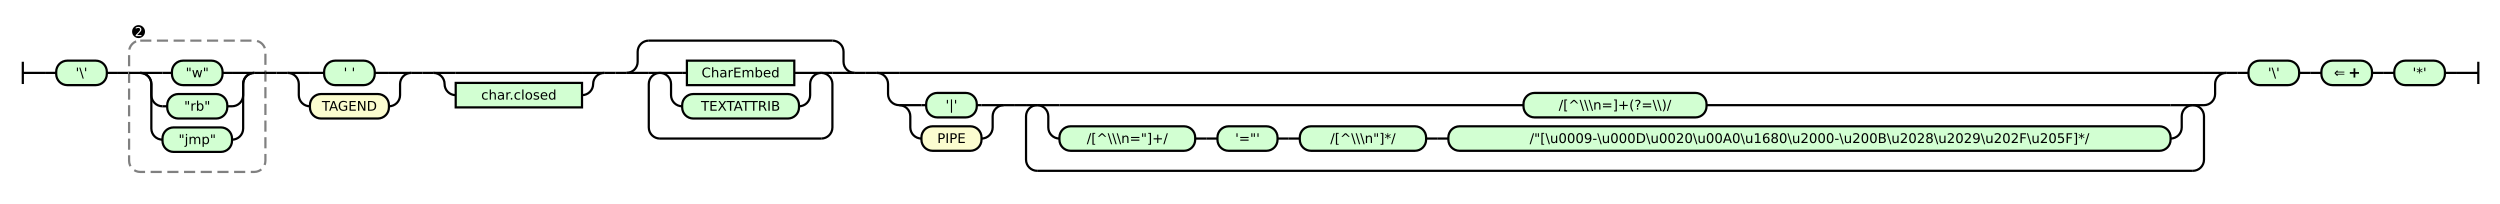
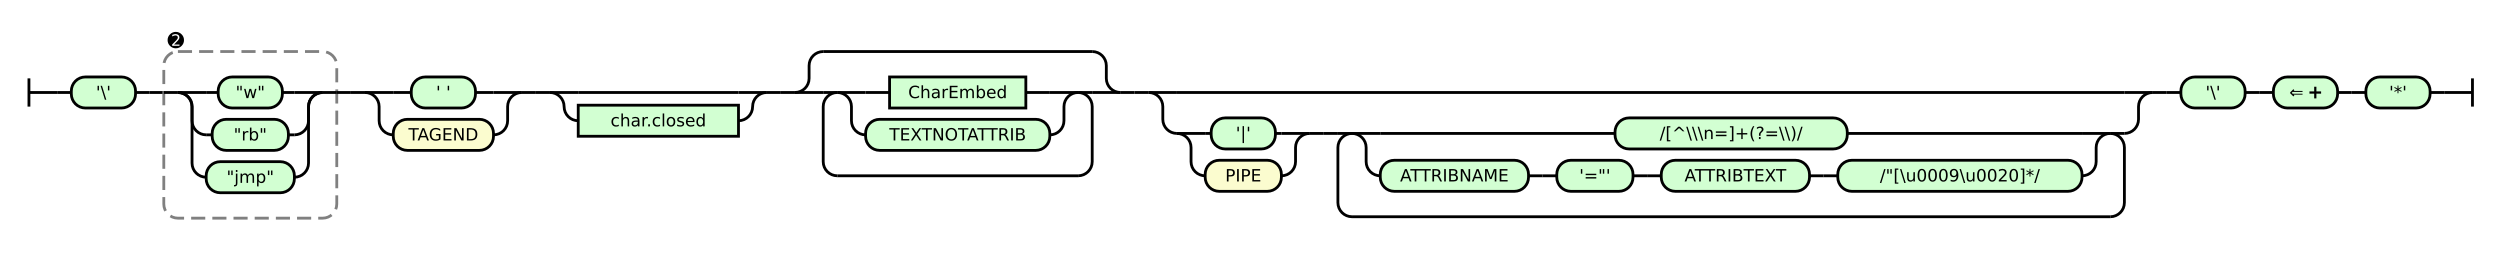
- <svg xmlns="http://www.w3.org/2000/svg" class="railroad-diagram" height="183" viewBox="0 0 2246.5 183" width="2246.5">
+ <svg xmlns="http://www.w3.org/2000/svg" class="railroad-diagram" height="183" viewBox="0 0 1770.5 183" width="1770.5">
  <g transform="translate(.5 .5)">
    <style>/*  */

    svg.railroad-diagram {
        background-color: hsl(30,20%,95%);
    }
    svg.railroad-diagram path {
        stroke-width: 2;
        stroke: black;
        fill: none;
    }
    svg.railroad-diagram text {
        font-size: 12px;
        text-anchor: middle;
        font-family: DejaVu Sans;
    }
    svg.railroad-diagram text.label {
        text-anchor:start;
    }
    svg.railroad-diagram text.comment {
        font-family: DejaVu Sans;
        font-size: 14px;
    }
    svg.railroad-diagram rect{
        stroke-width: 2;
        stroke: black;
        fill: rgb(210, 255, 210);
    }
    svg.railroad-diagram rect.group-box {
        stroke: gray;
        stroke-dasharray: 10 5;
        fill: none;
    }
    .terminal {
        font-family: DejaVu Sans;
    }
    svg.railroad-diagram g.altterminal rect {
        fill: rgb(251, 252, 207)
    }

/*  */
</style>
    <g>
      <path d="M 20 55 v 20 m 0 -10 h 20" />
    </g>
    <path d="M 40 65 h 10" />
    <g>
      <path d="M 50 65 h 0.0" />
-       <path d="M 2196.5 65 h 0.0" />
+       <path d="M 1720.5 65 h 0.0" />
      <g class="terminal ">
        <path d="M 50.0 65 h 0.0" />
        <path d="M 95.5 65 h 0.0" />
        <rect height="22" rx="10" ry="10" width="45.5" x="50.0" y="54" />
        <text x="72.75" y="69">'\'</text>
      </g>
      <path d="M 95.5 65 h 10" />
      <path d="M 105.5 65 h 10" />
      <g>
        <path d="M 115.5 65 h 0.0" />
        <path d="M 238.0 65 h 0.0" />
        <rect class="group-box" height="118" rx="10" ry="10" width="122.5" x="115.5" y="36" />
        <g>
          <path d="M 115.5 65 h 10.0" />
          <path d="M 228.0 65 h 10.0" />
          <g>
            <path d="M 125.5 65 h 0.0" />
            <path d="M 228.0 65 h 0.0" />
            <path d="M 125.5 65 h 20" />
            <g class="terminal ">
              <path d="M 145.5 65 h 8.5" />
              <path d="M 199.5 65 h 8.5" />
              <rect height="22" rx="10" ry="10" width="45.5" x="154.0" y="54" />
              <text x="176.75" y="69">"w"</text>
            </g>
            <path d="M 208.0 65 h 20" />
            <path d="M 125.5 65 a 10 10 0 0 1 10 10 v 10 a 10 10 0 0 0 10 10" />
            <g class="terminal ">
              <path d="M 145.5 95 h 4.25" />
              <path d="M 203.75 95 h 4.25" />
              <rect height="22" rx="10" ry="10" width="54.0" x="149.75" y="84" />
              <text x="176.75" y="99">"rb"</text>
            </g>
            <path d="M 208.0 95 a 10 10 0 0 0 10 -10 v -10 a 10 10 0 0 1 10 -10" />
            <path d="M 125.5 65 a 10 10 0 0 1 10 10 v 40 a 10 10 0 0 0 10 10" />
            <g class="terminal ">
              <path d="M 145.5 125 h 0.0" />
              <path d="M 208.0 125 h 0.0" />
              <rect height="22" rx="10" ry="10" width="62.5" x="145.5" y="114" />
              <text x="176.75" y="129">"jmp"</text>
            </g>
            <path d="M 208.0 125 a 10 10 0 0 0 10 -10 v -40 a 10 10 0 0 1 10 -10" />
          </g>
        </g>
        <g class="non-terminal ">
          <path d="M 115.5 28 h 0.0" />
          <path d="M 132.5 28 h 0.0" />
          <text class="comment" x="124.0" y="33">➋</text>
        </g>
      </g>
      <path d="M 238.0 65 h 10" />
      <path d="M 248.0 65 h 10" />
      <g>
        <path d="M 258.0 65 h 0.0" />
        <path d="M 369.0 65 h 0.0" />
        <path d="M 258.0 65 h 20" />
        <g class="terminal ">
          <path d="M 278.0 65 h 12.75" />
          <path d="M 336.25 65 h 12.75" />
          <rect height="22" rx="10" ry="10" width="45.5" x="290.75" y="54" />
          <text x="313.5" y="69">' '</text>
        </g>
        <path d="M 349.0 65 h 20" />
        <path d="M 258.0 65 a 10 10 0 0 1 10 10 v 10 a 10 10 0 0 0 10 10" />
        <g class="terminal altterminal">
          <path d="M 278.0 95 h 0.0" />
          <path d="M 349.0 95 h 0.0" />
          <rect height="22" rx="10" ry="10" width="71.0" x="278.0" y="84" />
          <text x="313.5" y="99">TAGEND</text>
        </g>
        <path d="M 349.0 95 a 10 10 0 0 0 10 -10 v -10 a 10 10 0 0 1 10 -10" />
      </g>
      <path d="M 369.0 65 h 10" />
      <path d="M 379.0 65 h 10" />
      <g>
        <path d="M 389.0 65 h 0.0" />
        <path d="M 542.5 65 h 0.0" />
        <path d="M 389.0 65 h 20" />
        <g>
          <path d="M 409.0 65 h 113.5" />
        </g>
        <path d="M 522.5 65 h 20" />
        <path d="M 389.0 65 a 10 10 0 0 1 10 10 v 0 a 10 10 0 0 0 10 10" />
        <g class="non-terminal ">
          <path d="M 409.0 85 h 0.0" />
          <path d="M 522.5 85 h 0.0" />
          <rect height="22" width="113.5" x="409.0" y="74" />
          <text x="465.75" y="89">char.closed</text>
        </g>
        <path d="M 522.5 85 a 10 10 0 0 0 10 -10 v 0 a 10 10 0 0 1 10 -10" />
      </g>
      <path d="M 542.5 65 h 10" />
      <path d="M 552.5 65 h 10" />
      <g>
        <path d="M 562.5 65 h 0.0" />
-         <path d="M 767.5 65 h 0.0" />
+         <path d="M 793.0 65 h 0.0" />
        <path d="M 562.5 65 a 10 10 0 0 0 10 -10 v -9 a 10 10 0 0 1 10 -10" />
        <g>
-           <path d="M 582.5 36 h 165.0" />
-         </g>
-         <path d="M 747.5 36 a 10 10 0 0 1 10 10 v 9 a 10 10 0 0 0 10 10" />
+           <path d="M 582.5 36 h 190.5" />
+         </g>
+         <path d="M 773.0 36 a 10 10 0 0 1 10 10 v 9 a 10 10 0 0 0 10 10" />
        <path d="M 562.5 65 h 20" />
        <g>
          <path d="M 582.5 65 h 0.0" />
-           <path d="M 747.5 65 h 0.0" />
+           <path d="M 773.0 65 h 0.0" />
          <path d="M 582.5 65 h 10" />
          <g>
            <path d="M 592.5 65 h 0.0" />
-             <path d="M 737.5 65 h 0.0" />
+             <path d="M 763.0 65 h 0.0" />
            <g>
              <path d="M 592.5 65 h 0.0" />
-               <path d="M 737.5 65 h 0.0" />
+               <path d="M 763.0 65 h 0.0" />
              <path d="M 592.5 65 h 20" />
              <g class="non-terminal ">
-                 <path d="M 612.5 65 h 4.25" />
-                 <path d="M 713.25 65 h 4.25" />
-                 <rect height="22" width="96.5" x="616.75" y="54" />
-                 <text x="665.0" y="69">CharEmbed</text>
+                 <path d="M 612.5 65 h 17.0" />
+                 <path d="M 726.0 65 h 17.0" />
+                 <rect height="22" width="96.5" x="629.5" y="54" />
+                 <text x="677.75" y="69">CharEmbed</text>
              </g>
-               <path d="M 717.5 65 h 20" />
+               <path d="M 743.0 65 h 20" />
              <path d="M 592.5 65 a 10 10 0 0 1 10 10 v 10 a 10 10 0 0 0 10 10" />
              <g>
                <path d="M 612.5 95 h 0.0" />
-                 <path d="M 717.5 95 h 0.0" />
+                 <path d="M 743.0 95 h 0.0" />
                <g class="terminal ">
                  <path d="M 612.5 95 h 0.0" />
-                   <path d="M 717.5 95 h 0.0" />
-                   <rect height="22" rx="10" ry="10" width="105.0" x="612.5" y="84" />
-                   <text x="665.0" y="99">TEXTATTRIB</text>
+                   <path d="M 743.0 95 h 0.0" />
+                   <rect height="22" rx="10" ry="10" width="130.5" x="612.5" y="84" />
+                   <text x="677.75" y="99">TEXTNOTATTRIB</text>
                </g>
              </g>
-               <path d="M 717.5 95 a 10 10 0 0 0 10 -10 v -10 a 10 10 0 0 1 10 -10" />
-             </g>
-           </g>
-           <path d="M 737.5 65 h 10" />
+               <path d="M 743.0 95 a 10 10 0 0 0 10 -10 v -10 a 10 10 0 0 1 10 -10" />
+             </g>
+           </g>
+           <path d="M 763.0 65 h 10" />
          <path d="M 592.5 65 a 10 10 0 0 0 -10 10 v 39 a 10 10 0 0 0 10 10" />
          <g>
-             <path d="M 592.5 124 h 145.0" />
-           </g>
-           <path d="M 737.5 124 a 10 10 0 0 0 10 -10 v -39 a 10 10 0 0 0 -10 -10" />
-         </g>
-         <path d="M 747.5 65 h 20" />
-       </g>
-       <path d="M 767.5 65 h 10" />
-       <path d="M 777.5 65 h 10" />
-       <g>
-         <path d="M 787.5 65 h 0.0" />
-         <path d="M 2000.0 65 h 0.0" />
-         <path d="M 787.5 65 h 20" />
-         <g>
-           <path d="M 807.5 65 h 1172.5" />
-         </g>
-         <path d="M 1980.0 65 h 20" />
-         <path d="M 787.5 65 a 10 10 0 0 1 10 10 v 9 a 10 10 0 0 0 10 10" />
-         <g>
-           <path d="M 807.5 94 h 0.0" />
-           <path d="M 1980.0 94 h 0.0" />
-           <g>
-             <path d="M 807.5 94 h 0.0" />
-             <path d="M 901.5 94 h 0.0" />
-             <path d="M 807.5 94 h 20" />
+             <path d="M 592.5 124 h 170.5" />
+           </g>
+           <path d="M 763.0 124 a 10 10 0 0 0 10 -10 v -39 a 10 10 0 0 0 -10 -10" />
+         </g>
+         <path d="M 773.0 65 h 20" />
+       </g>
+       <path d="M 793.0 65 h 10" />
+       <path d="M 803.0 65 h 10" />
+       <g>
+         <path d="M 813.0 65 h 0.0" />
+         <path d="M 1524.0 65 h 0.0" />
+         <path d="M 813.0 65 h 20" />
+         <g>
+           <path d="M 833.0 65 h 671.0" />
+         </g>
+         <path d="M 1504.0 65 h 20" />
+         <path d="M 813.0 65 a 10 10 0 0 1 10 10 v 9 a 10 10 0 0 0 10 10" />
+         <g>
+           <path d="M 833.0 94 h 0.0" />
+           <path d="M 1504.0 94 h 0.0" />
+           <g>
+             <path d="M 833.0 94 h 0.0" />
+             <path d="M 927.0 94 h 0.0" />
+             <path d="M 833.0 94 h 20" />
            <g class="terminal ">
-               <path d="M 827.5 94 h 4.25" />
-               <path d="M 877.25 94 h 4.25" />
-               <rect height="22" rx="10" ry="10" width="45.5" x="831.75" y="83" />
-               <text x="854.5" y="98">'|'</text>
-             </g>
-             <path d="M 881.5 94 h 20" />
-             <path d="M 807.5 94 a 10 10 0 0 1 10 10 v 10 a 10 10 0 0 0 10 10" />
+               <path d="M 853.0 94 h 4.25" />
+               <path d="M 902.75 94 h 4.25" />
+               <rect height="22" rx="10" ry="10" width="45.5" x="857.25" y="83" />
+               <text x="880.0" y="98">'|'</text>
+             </g>
+             <path d="M 907.0 94 h 20" />
+             <path d="M 833.0 94 a 10 10 0 0 1 10 10 v 10 a 10 10 0 0 0 10 10" />
            <g class="terminal altterminal">
-               <path d="M 827.5 124 h 0.0" />
-               <path d="M 881.5 124 h 0.0" />
-               <rect height="22" rx="10" ry="10" width="54.0" x="827.5" y="113" />
-               <text x="854.5" y="128">PIPE</text>
-             </g>
-             <path d="M 881.5 124 a 10 10 0 0 0 10 -10 v -10 a 10 10 0 0 1 10 -10" />
-           </g>
-           <path d="M 901.5 94 h 10" />
-           <path d="M 911.5 94 h 10" />
-           <g>
-             <path d="M 921.5 94 h 0.0" />
-             <path d="M 1980.0 94 h 0.0" />
-             <path d="M 921.5 94 h 10" />
+               <path d="M 853.0 124 h 0.0" />
+               <path d="M 907.0 124 h 0.0" />
+               <rect height="22" rx="10" ry="10" width="54.0" x="853.0" y="113" />
+               <text x="880.0" y="128">PIPE</text>
+             </g>
+             <path d="M 907.0 124 a 10 10 0 0 0 10 -10 v -10 a 10 10 0 0 1 10 -10" />
+           </g>
+           <path d="M 927.0 94 h 10" />
+           <path d="M 937.0 94 h 10" />
+           <g>
+             <path d="M 947.0 94 h 0.0" />
+             <path d="M 1504.0 94 h 0.0" />
+             <path d="M 947.0 94 h 10" />
            <g>
-               <path d="M 931.5 94 h 0.0" />
-               <path d="M 1970.0 94 h 0.0" />
+               <path d="M 957.0 94 h 0.0" />
+               <path d="M 1494.0 94 h 0.0" />
              <g>
-                 <path d="M 931.5 94 h 0.0" />
-                 <path d="M 1970.0 94 h 0.0" />
-                 <path d="M 931.5 94 h 20" />
+                 <path d="M 957.0 94 h 0.0" />
+                 <path d="M 1494.0 94 h 0.0" />
+                 <path d="M 957.0 94 h 20" />
                <g class="terminal ">
-                   <path d="M 951.5 94 h 417.0" />
-                   <path d="M 1533.0 94 h 417.0" />
-                   <rect height="22" rx="10" ry="10" width="164.5" x="1368.5" y="83" />
-                   <text x="1450.75" y="98">/[^\\\n=]+(?=\\)/</text>
+                   <path d="M 977.0 94 h 166.25" />
+                   <path d="M 1307.75 94 h 166.25" />
+                   <rect height="22" rx="10" ry="10" width="164.5" x="1143.25" y="83" />
+                   <text x="1225.5" y="98">/[^\\\n=]+(?=\\)/</text>
                </g>
-                 <path d="M 1950.0 94 h 20" />
-                 <path d="M 931.5 94 a 10 10 0 0 1 10 10 v 10 a 10 10 0 0 0 10 10" />
+                 <path d="M 1474.0 94 h 20" />
+                 <path d="M 957.0 94 a 10 10 0 0 1 10 10 v 10 a 10 10 0 0 0 10 10" />
                <g>
-                   <path d="M 951.5 124 h 0.0" />
-                   <path d="M 1950.0 124 h 0.0" />
+                   <path d="M 977.0 124 h 0.0" />
+                   <path d="M 1474.0 124 h 0.0" />
                  <g class="terminal ">
-                     <path d="M 951.5 124 h 0.0" />
-                     <path d="M 1073.5 124 h 0.0" />
-                     <rect height="22" rx="10" ry="10" width="122.0" x="951.5" y="113" />
-                     <text x="1012.5" y="128">/[^\\\n="]+/</text>
+                     <path d="M 977.0 124 h 0.0" />
+                     <path d="M 1082.0 124 h 0.0" />
+                     <rect height="22" rx="10" ry="10" width="105.0" x="977.0" y="113" />
+                     <text x="1029.5" y="128">ATTRIBNAME</text>
                  </g>
-                   <path d="M 1073.5 124 h 10" />
-                   <path d="M 1083.5 124 h 10" />
+                   <path d="M 1082.0 124 h 10" />
+                   <path d="M 1092.0 124 h 10" />
                  <g class="terminal ">
-                     <path d="M 1093.5 124 h 0.0" />
-                     <path d="M 1147.5 124 h 0.0" />
-                     <rect height="22" rx="10" ry="10" width="54.0" x="1093.5" y="113" />
-                     <text x="1120.5" y="128">'="'</text>
+                     <path d="M 1102.0 124 h 0.0" />
+                     <path d="M 1156.0 124 h 0.0" />
+                     <rect height="22" rx="10" ry="10" width="54.0" x="1102.0" y="113" />
+                     <text x="1129.0" y="128">'="'</text>
                  </g>
-                   <path d="M 1147.5 124 h 10" />
-                   <path d="M 1157.5 124 h 10" />
+                   <path d="M 1156.0 124 h 10" />
+                   <path d="M 1166.0 124 h 10" />
                  <g class="terminal ">
-                     <path d="M 1167.5 124 h 0.0" />
+                     <path d="M 1176.0 124 h 0.0" />
                    <path d="M 1281.0 124 h 0.0" />
-                     <rect height="22" rx="10" ry="10" width="113.5" x="1167.5" y="113" />
-                     <text x="1224.25" y="128">/[^\\\n"]*/</text>
+                     <rect height="22" rx="10" ry="10" width="105.0" x="1176.0" y="113" />
+                     <text x="1228.5" y="128">ATTRIBTEXT</text>
                  </g>
                  <path d="M 1281.0 124 h 10" />
                  <path d="M 1291.0 124 h 10" />
                  <g class="terminal ">
                    <path d="M 1301.0 124 h 0.0" />
-                     <path d="M 1950.0 124 h 0.0" />
-                     <rect height="22" rx="10" ry="10" width="649.0" x="1301.0" y="113" />
-                     <text x="1625.5" y="128">/"[\u0009-\u000D\u0020\u00A0\u1680\u2000-\u200B\u2028\u2029\u202F\u205F]*/</text>
+                     <path d="M 1474.0 124 h 0.0" />
+                     <rect height="22" rx="10" ry="10" width="173.0" x="1301.0" y="113" />
+                     <text x="1387.5" y="128">/"[\u0009\u0020]*/</text>
                  </g>
                </g>
-                 <path d="M 1950.0 124 a 10 10 0 0 0 10 -10 v -10 a 10 10 0 0 1 10 -10" />
+                 <path d="M 1474.0 124 a 10 10 0 0 0 10 -10 v -10 a 10 10 0 0 1 10 -10" />
              </g>
            </g>
-             <path d="M 1970.0 94 h 10" />
-             <path d="M 931.5 94 a 10 10 0 0 0 -10 10 v 39 a 10 10 0 0 0 10 10" />
+             <path d="M 1494.0 94 h 10" />
+             <path d="M 957.0 94 a 10 10 0 0 0 -10 10 v 39 a 10 10 0 0 0 10 10" />
            <g>
-               <path d="M 931.5 153 h 1038.5" />
-             </g>
-             <path d="M 1970.0 153 a 10 10 0 0 0 10 -10 v -39 a 10 10 0 0 0 -10 -10" />
-           </g>
-         </g>
-         <path d="M 1980.0 94 a 10 10 0 0 0 10 -10 v -9 a 10 10 0 0 1 10 -10" />
-       </g>
-       <path d="M 2000.0 65 h 10" />
-       <path d="M 2010.0 65 h 10" />
+               <path d="M 957.0 153 h 537.0" />
+             </g>
+             <path d="M 1494.0 153 a 10 10 0 0 0 10 -10 v -39 a 10 10 0 0 0 -10 -10" />
+           </g>
+         </g>
+         <path d="M 1504.0 94 a 10 10 0 0 0 10 -10 v -9 a 10 10 0 0 1 10 -10" />
+       </g>
+       <path d="M 1524.0 65 h 10" />
+       <path d="M 1534.0 65 h 10" />
      <g class="terminal ">
-         <path d="M 2020.0 65 h 0.0" />
-         <path d="M 2065.5 65 h 0.0" />
-         <rect height="22" rx="10" ry="10" width="45.5" x="2020.0" y="54" />
-         <text x="2042.75" y="69">'\'</text>
-       </g>
-       <path d="M 2065.5 65 h 10" />
-       <path d="M 2075.5 65 h 10" />
+         <path d="M 1544.0 65 h 0.0" />
+         <path d="M 1589.5 65 h 0.0" />
+         <rect height="22" rx="10" ry="10" width="45.5" x="1544.0" y="54" />
+         <text x="1566.75" y="69">'\'</text>
+       </g>
+       <path d="M 1589.5 65 h 10" />
+       <path d="M 1599.5 65 h 10" />
      <g class="terminal ">
-         <path d="M 2085.5 65 h 0.0" />
-         <path d="M 2131.0 65 h 0.0" />
-         <rect height="22" rx="10" ry="10" width="45.5" x="2085.5" y="54" />
-         <text x="2108.25" y="69">⇐ ➕</text>
-       </g>
-       <path d="M 2131.0 65 h 10" />
-       <path d="M 2141.0 65 h 10" />
+         <path d="M 1609.5 65 h 0.0" />
+         <path d="M 1655.0 65 h 0.0" />
+         <rect height="22" rx="10" ry="10" width="45.5" x="1609.5" y="54" />
+         <text x="1632.25" y="69">⇐ ➕</text>
+       </g>
+       <path d="M 1655.0 65 h 10" />
+       <path d="M 1665.0 65 h 10" />
      <g class="terminal ">
-         <path d="M 2151.0 65 h 0.0" />
-         <path d="M 2196.5 65 h 0.0" />
-         <rect height="22" rx="10" ry="10" width="45.5" x="2151.0" y="54" />
-         <text x="2173.75" y="69">'*'</text>
+         <path d="M 1675.0 65 h 0.0" />
+         <path d="M 1720.5 65 h 0.0" />
+         <rect height="22" rx="10" ry="10" width="45.5" x="1675.0" y="54" />
+         <text x="1697.75" y="69">'*'</text>
      </g>
    </g>
-     <path d="M 2196.5 65 h 10" />
-     <path d="M 2206.5 65 h 20 m 0 -10 v 20" />
+     <path d="M 1720.5 65 h 10" />
+     <path d="M 1730.5 65 h 20 m 0 -10 v 20" />
  </g>
</svg>
